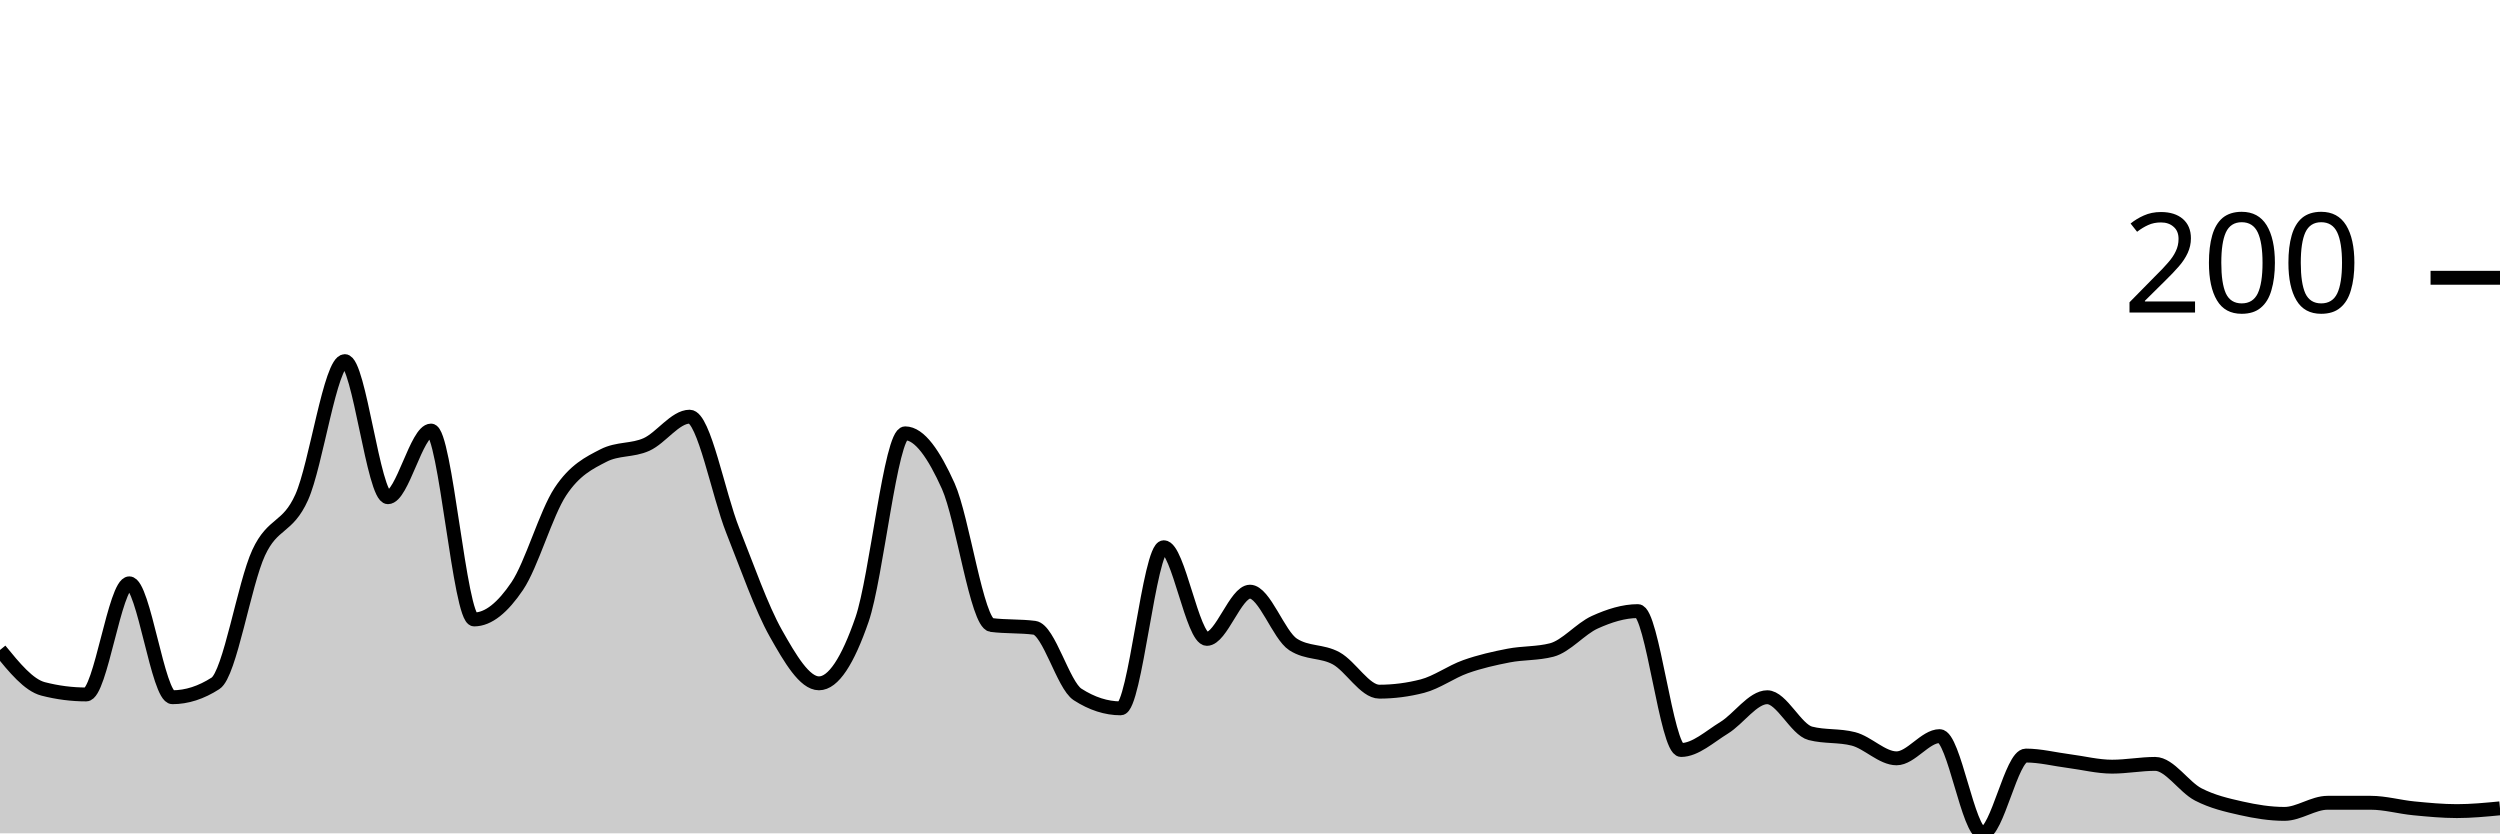
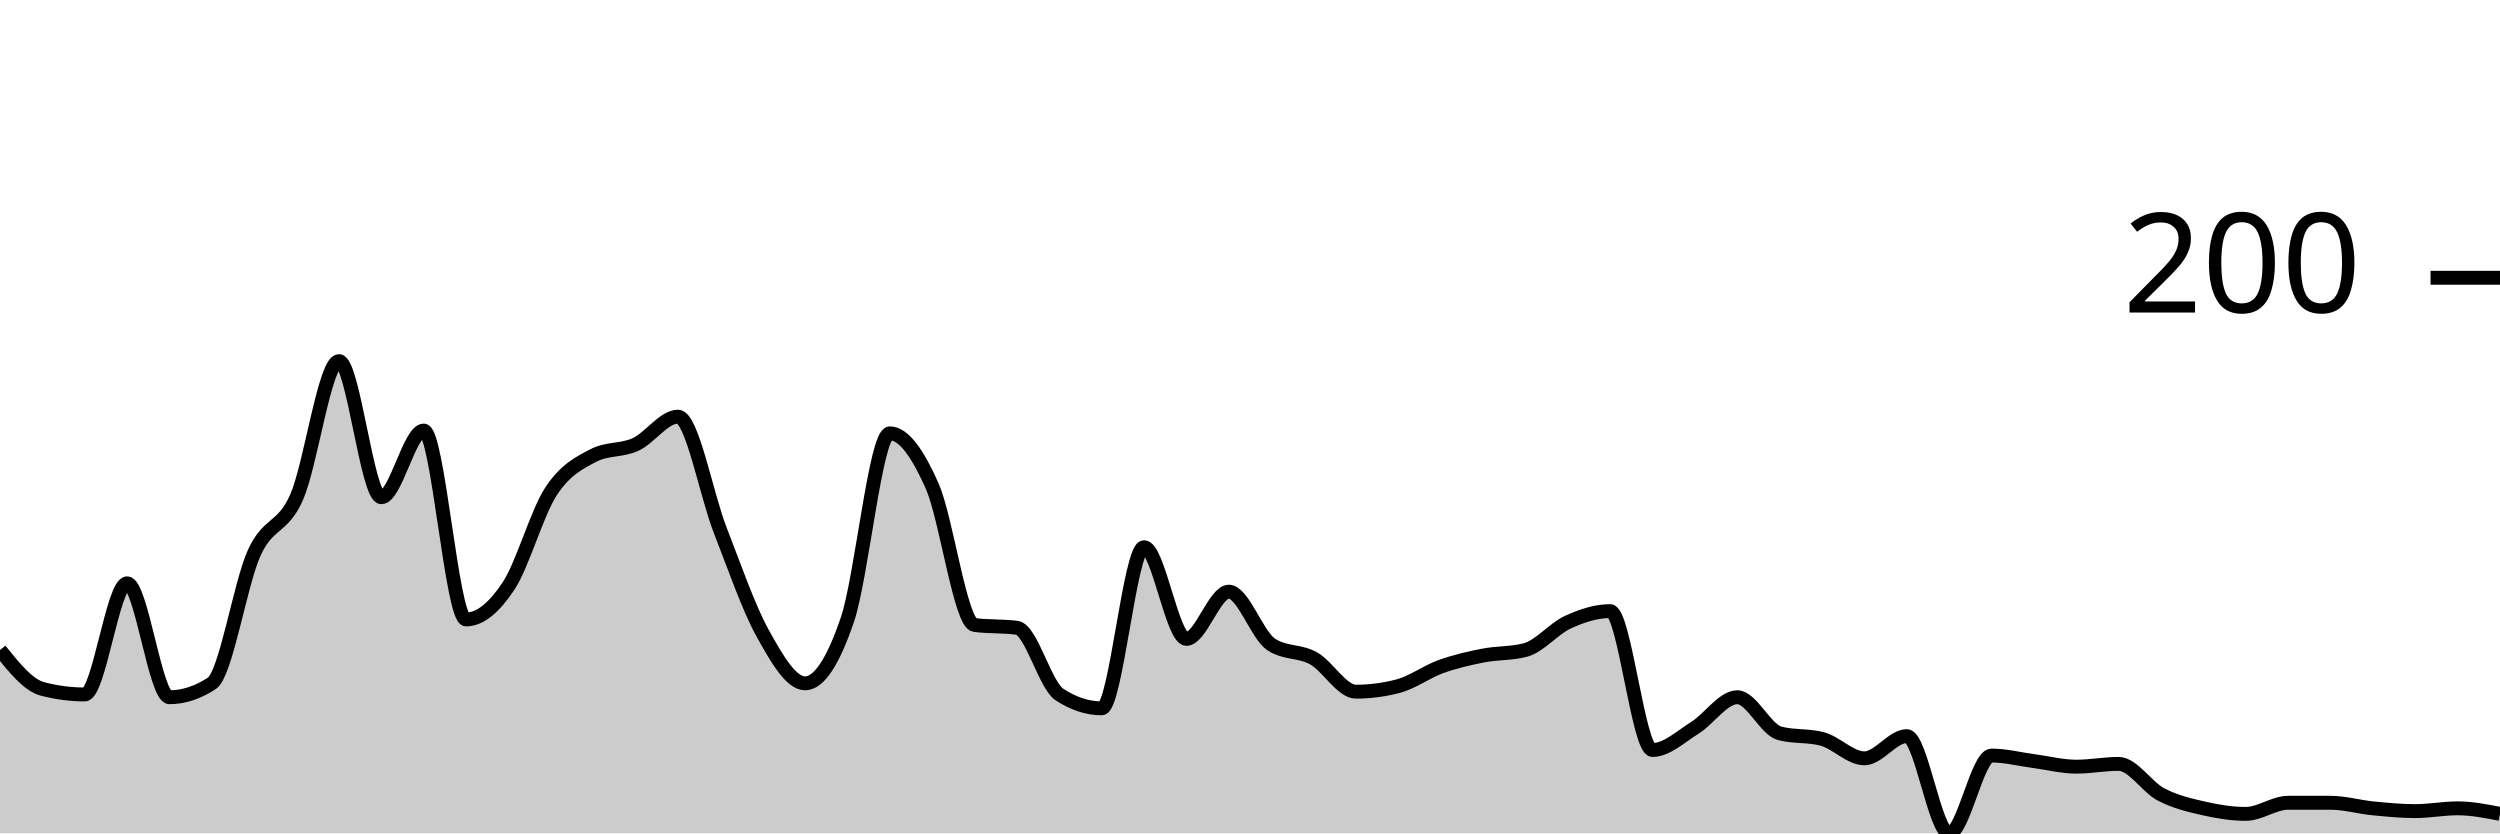
<svg xmlns="http://www.w3.org/2000/svg" viewBox="0 0 180 60">
  <g transform="translate(0,20)">
-     <path class="area" fill="rgba(0, 0, 0, 0.2)" d="M0,26.8C1.034,28.067,2.069,29.333,3.103,29.6C4.138,29.867,5.172,30,6.207,30C7.241,30,8.276,22,9.31,22C10.345,22,11.379,30.2,12.414,30.2C13.448,30.2,14.483,29.867,15.517,29.2C16.552,28.533,17.586,22.033,18.621,19.8C19.655,17.567,20.69,18.1,21.724,15.8C22.759,13.5,23.793,6,24.828,6C25.862,6,26.897,15.8,27.931,15.8C28.966,15.8,30,11,31.034,11C32.069,11,33.103,24.6,34.138,24.6C35.172,24.6,36.207,23.733,37.241,22.2C38.276,20.667,39.31,16.967,40.345,15.4C41.379,13.833,42.414,13.333,43.448,12.8C44.483,12.267,45.517,12.467,46.552,12C47.586,11.533,48.621,10,49.655,10C50.69,10,51.724,15.6,52.759,18.2C53.793,20.8,54.828,23.767,55.862,25.6C56.897,27.433,57.931,29.2,58.966,29.2C60,29.2,61.034,27.6,62.069,24.6C63.103,21.6,64.138,11.2,65.172,11.2C66.207,11.2,67.241,12.7,68.276,15C69.31,17.3,70.345,24.867,71.379,25C72.414,25.133,73.448,25.067,74.483,25.2C75.517,25.333,76.552,29.333,77.586,30C78.621,30.667,79.655,31,80.69,31C81.724,31,82.759,19.4,83.793,19.4C84.828,19.4,85.862,26,86.897,26C87.931,26,88.966,22.6,90,22.6C91.034,22.6,92.069,25.733,93.103,26.4C94.138,27.067,95.172,26.833,96.207,27.4C97.241,27.967,98.276,29.8,99.31,29.8C100.345,29.8,101.379,29.667,102.414,29.4C103.448,29.133,104.483,28.367,105.517,28C106.552,27.633,107.586,27.4,108.621,27.2C109.655,27,110.69,27.067,111.724,26.8C112.759,26.533,113.793,25.267,114.828,24.8C115.862,24.333,116.897,24,117.931,24C118.966,24,120,34,121.034,34C122.069,34,123.103,33.033,124.138,32.4C125.172,31.767,126.207,30.2,127.241,30.2C128.276,30.2,129.31,32.533,130.345,32.8C131.379,33.067,132.414,32.933,133.448,33.2C134.483,33.467,135.517,34.6,136.552,34.6C137.586,34.6,138.621,33,139.655,33C140.69,33,141.724,40,142.759,40C143.793,40,144.828,34.4,145.862,34.4C146.897,34.4,147.931,34.667,148.966,34.8C150,34.933,151.034,35.2,152.069,35.2C153.103,35.2,154.138,35,155.172,35C156.207,35,157.241,36.667,158.276,37.2C159.31,37.733,160.345,37.967,161.379,38.2C162.414,38.433,163.448,38.6,164.483,38.6C165.517,38.6,166.552,37.8,167.586,37.8C168.621,37.8,169.655,37.8,170.69,37.8C171.724,37.8,172.759,38.1,173.793,38.2C174.828,38.3,175.862,38.4,176.897,38.4C177.931,38.4,178.966,38.3,180,38.2L180,40C178.966,40,177.931,40,176.897,40C175.862,40,174.828,40,173.793,40C172.759,40,171.724,40,170.69,40C169.655,40,168.621,40,167.586,40C166.552,40,165.517,40,164.483,40C163.448,40,162.414,40,161.379,40C160.345,40,159.31,40,158.276,40C157.241,40,156.207,40,155.172,40C154.138,40,153.103,40,152.069,40C151.034,40,150,40,148.966,40C147.931,40,146.897,40,145.862,40C144.828,40,143.793,40,142.759,40C141.724,40,140.69,40,139.655,40C138.621,40,137.586,40,136.552,40C135.517,40,134.483,40,133.448,40C132.414,40,131.379,40,130.345,40C129.31,40,128.276,40,127.241,40C126.207,40,125.172,40,124.138,40C123.103,40,122.069,40,121.034,40C120,40,118.966,40,117.931,40C116.897,40,115.862,40,114.828,40C113.793,40,112.759,40,111.724,40C110.69,40,109.655,40,108.621,40C107.586,40,106.552,40,105.517,40C104.483,40,103.448,40,102.414,40C101.379,40,100.345,40,99.31,40C98.276,40,97.241,40,96.207,40C95.172,40,94.138,40,93.103,40C92.069,40,91.034,40,90,40C88.966,40,87.931,40,86.897,40C85.862,40,84.828,40,83.793,40C82.759,40,81.724,40,80.69,40C79.655,40,78.621,40,77.586,40C76.552,40,75.517,40,74.483,40C73.448,40,72.414,40,71.379,40C70.345,40,69.31,40,68.276,40C67.241,40,66.207,40,65.172,40C64.138,40,63.103,40,62.069,40C61.034,40,60,40,58.966,40C57.931,40,56.897,40,55.862,40C54.828,40,53.793,40,52.759,40C51.724,40,50.69,40,49.655,40C48.621,40,47.586,40,46.552,40C45.517,40,44.483,40,43.448,40C42.414,40,41.379,40,40.345,40C39.31,40,38.276,40,37.241,40C36.207,40,35.172,40,34.138,40C33.103,40,32.069,40,31.034,40C30,40,28.966,40,27.931,40C26.897,40,25.862,40,24.828,40C23.793,40,22.759,40,21.724,40C20.69,40,19.655,40,18.621,40C17.586,40,16.552,40,15.517,40C14.483,40,13.448,40,12.414,40C11.379,40,10.345,40,9.31,40C8.276,40,7.241,40,6.207,40C5.172,40,4.138,40,3.103,40C2.069,40,1.034,40,0,40Z" />
-     <path class="line" stroke="black" fill="none" d="M0,26.8C1.034,28.067,2.069,29.333,3.103,29.6C4.138,29.867,5.172,30,6.207,30C7.241,30,8.276,22,9.31,22C10.345,22,11.379,30.2,12.414,30.2C13.448,30.2,14.483,29.867,15.517,29.2C16.552,28.533,17.586,22.033,18.621,19.8C19.655,17.567,20.69,18.1,21.724,15.8C22.759,13.5,23.793,6,24.828,6C25.862,6,26.897,15.8,27.931,15.8C28.966,15.8,30,11,31.034,11C32.069,11,33.103,24.6,34.138,24.6C35.172,24.6,36.207,23.733,37.241,22.2C38.276,20.667,39.31,16.967,40.345,15.4C41.379,13.833,42.414,13.333,43.448,12.8C44.483,12.267,45.517,12.467,46.552,12C47.586,11.533,48.621,10,49.655,10C50.69,10,51.724,15.6,52.759,18.2C53.793,20.8,54.828,23.767,55.862,25.6C56.897,27.433,57.931,29.2,58.966,29.2C60,29.2,61.034,27.6,62.069,24.6C63.103,21.6,64.138,11.2,65.172,11.2C66.207,11.2,67.241,12.7,68.276,15C69.31,17.3,70.345,24.867,71.379,25C72.414,25.133,73.448,25.067,74.483,25.2C75.517,25.333,76.552,29.333,77.586,30C78.621,30.667,79.655,31,80.69,31C81.724,31,82.759,19.4,83.793,19.4C84.828,19.4,85.862,26,86.897,26C87.931,26,88.966,22.6,90,22.6C91.034,22.6,92.069,25.733,93.103,26.4C94.138,27.067,95.172,26.833,96.207,27.4C97.241,27.967,98.276,29.8,99.31,29.8C100.345,29.8,101.379,29.667,102.414,29.4C103.448,29.133,104.483,28.367,105.517,28C106.552,27.633,107.586,27.4,108.621,27.2C109.655,27,110.69,27.067,111.724,26.8C112.759,26.533,113.793,25.267,114.828,24.8C115.862,24.333,116.897,24,117.931,24C118.966,24,120,34,121.034,34C122.069,34,123.103,33.033,124.138,32.4C125.172,31.767,126.207,30.2,127.241,30.2C128.276,30.2,129.31,32.533,130.345,32.8C131.379,33.067,132.414,32.933,133.448,33.2C134.483,33.467,135.517,34.6,136.552,34.6C137.586,34.6,138.621,33,139.655,33C140.69,33,141.724,40,142.759,40C143.793,40,144.828,34.4,145.862,34.4C146.897,34.4,147.931,34.667,148.966,34.8C150,34.933,151.034,35.2,152.069,35.2C153.103,35.2,154.138,35,155.172,35C156.207,35,157.241,36.667,158.276,37.2C159.31,37.733,160.345,37.967,161.379,38.2C162.414,38.433,163.448,38.6,164.483,38.6C165.517,38.6,166.552,37.8,167.586,37.8C168.621,37.8,169.655,37.8,170.69,37.8C171.724,37.8,172.759,38.1,173.793,38.2C174.828,38.3,175.862,38.4,176.897,38.4C177.931,38.4,178.966,38.3,180,38.2" />
+     <path class="area" fill="rgba(0, 0, 0, 0.2)" d="M0,26.8C1.017,28.067,2.034,29.333,3.051,29.6C4.068,29.867,5.085,30,6.102,30C7.119,30,8.136,22,9.153,22C10.169,22,11.186,30.2,12.203,30.2C13.22,30.2,14.237,29.867,15.254,29.2C16.271,28.533,17.288,22.033,18.305,19.8C19.322,17.567,20.339,18.1,21.356,15.8C22.373,13.5,23.39,6,24.407,6C25.424,6,26.441,15.8,27.458,15.8C28.475,15.8,29.492,11,30.508,11C31.525,11,32.542,24.6,33.559,24.6C34.576,24.6,35.593,23.733,36.61,22.2C37.627,20.667,38.644,16.967,39.661,15.4C40.678,13.833,41.695,13.333,42.712,12.8C43.729,12.267,44.746,12.467,45.763,12C46.78,11.533,47.797,10,48.814,10C49.831,10,50.847,15.6,51.864,18.2C52.881,20.8,53.898,23.767,54.915,25.6C55.932,27.433,56.949,29.2,57.966,29.2C58.983,29.2,60,27.6,61.017,24.6C62.034,21.6,63.051,11.2,64.068,11.2C65.085,11.2,66.102,12.7,67.119,15C68.136,17.3,69.153,24.867,70.169,25C71.186,25.133,72.203,25.067,73.22,25.2C74.237,25.333,75.254,29.333,76.271,30C77.288,30.667,78.305,31,79.322,31C80.339,31,81.356,19.4,82.373,19.4C83.39,19.4,84.407,26,85.424,26C86.441,26,87.458,22.6,88.475,22.6C89.492,22.6,90.508,25.733,91.525,26.4C92.542,27.067,93.559,26.833,94.576,27.4C95.593,27.967,96.61,29.8,97.627,29.8C98.644,29.8,99.661,29.667,100.678,29.4C101.695,29.133,102.712,28.367,103.729,28C104.746,27.633,105.763,27.4,106.78,27.2C107.797,27,108.814,27.067,109.831,26.8C110.847,26.533,111.864,25.267,112.881,24.8C113.898,24.333,114.915,24,115.932,24C116.949,24,117.966,34,118.983,34C120,34,121.017,33.033,122.034,32.4C123.051,31.767,124.068,30.2,125.085,30.2C126.102,30.2,127.119,32.533,128.136,32.8C129.153,33.067,130.169,32.933,131.186,33.2C132.203,33.467,133.22,34.6,134.237,34.6C135.254,34.6,136.271,33,137.288,33C138.305,33,139.322,40,140.339,40C141.356,40,142.373,34.4,143.39,34.4C144.407,34.4,145.424,34.667,146.441,34.8C147.458,34.933,148.475,35.2,149.492,35.2C150.508,35.2,151.525,35,152.542,35C153.559,35,154.576,36.667,155.593,37.2C156.61,37.733,157.627,37.967,158.644,38.2C159.661,38.433,160.678,38.6,161.695,38.6C162.712,38.6,163.729,37.8,164.746,37.8C165.763,37.8,166.78,37.8,167.797,37.8C168.814,37.8,169.831,38.1,170.847,38.2C171.864,38.3,172.881,38.4,173.898,38.4C174.915,38.4,175.932,38.2,176.949,38.2C177.966,38.2,178.983,38.4,180,38.6L180,40C178.983,40,177.966,40,176.949,40C175.932,40,174.915,40,173.898,40C172.881,40,171.864,40,170.847,40C169.831,40,168.814,40,167.797,40C166.78,40,165.763,40,164.746,40C163.729,40,162.712,40,161.695,40C160.678,40,159.661,40,158.644,40C157.627,40,156.61,40,155.593,40C154.576,40,153.559,40,152.542,40C151.525,40,150.508,40,149.492,40C148.475,40,147.458,40,146.441,40C145.424,40,144.407,40,143.39,40C142.373,40,141.356,40,140.339,40C139.322,40,138.305,40,137.288,40C136.271,40,135.254,40,134.237,40C133.22,40,132.203,40,131.186,40C130.169,40,129.153,40,128.136,40C127.119,40,126.102,40,125.085,40C124.068,40,123.051,40,122.034,40C121.017,40,120,40,118.983,40C117.966,40,116.949,40,115.932,40C114.915,40,113.898,40,112.881,40C111.864,40,110.847,40,109.831,40C108.814,40,107.797,40,106.78,40C105.763,40,104.746,40,103.729,40C102.712,40,101.695,40,100.678,40C99.661,40,98.644,40,97.627,40C96.61,40,95.593,40,94.576,40C93.559,40,92.542,40,91.525,40C90.508,40,89.492,40,88.475,40C87.458,40,86.441,40,85.424,40C84.407,40,83.39,40,82.373,40C81.356,40,80.339,40,79.322,40C78.305,40,77.288,40,76.271,40C75.254,40,74.237,40,73.22,40C72.203,40,71.186,40,70.169,40C69.153,40,68.136,40,67.119,40C66.102,40,65.085,40,64.068,40C63.051,40,62.034,40,61.017,40C60,40,58.983,40,57.966,40C56.949,40,55.932,40,54.915,40C53.898,40,52.881,40,51.864,40C50.847,40,49.831,40,48.814,40C47.797,40,46.78,40,45.763,40C44.746,40,43.729,40,42.712,40C41.695,40,40.678,40,39.661,40C38.644,40,37.627,40,36.61,40C35.593,40,34.576,40,33.559,40C32.542,40,31.525,40,30.508,40C29.492,40,28.475,40,27.458,40C26.441,40,25.424,40,24.407,40C23.39,40,22.373,40,21.356,40C20.339,40,19.322,40,18.305,40C17.288,40,16.271,40,15.254,40C14.237,40,13.22,40,12.203,40C11.186,40,10.169,40,9.153,40C8.136,40,7.119,40,6.102,40C5.085,40,4.068,40,3.051,40C2.034,40,1.017,40,0,40Z" />
+     <path class="line" stroke="black" fill="none" d="M0,26.8C1.017,28.067,2.034,29.333,3.051,29.6C4.068,29.867,5.085,30,6.102,30C7.119,30,8.136,22,9.153,22C10.169,22,11.186,30.2,12.203,30.2C13.22,30.2,14.237,29.867,15.254,29.2C16.271,28.533,17.288,22.033,18.305,19.8C19.322,17.567,20.339,18.1,21.356,15.8C22.373,13.5,23.39,6,24.407,6C25.424,6,26.441,15.8,27.458,15.8C28.475,15.8,29.492,11,30.508,11C31.525,11,32.542,24.6,33.559,24.6C34.576,24.6,35.593,23.733,36.61,22.2C37.627,20.667,38.644,16.967,39.661,15.4C40.678,13.833,41.695,13.333,42.712,12.8C43.729,12.267,44.746,12.467,45.763,12C46.78,11.533,47.797,10,48.814,10C49.831,10,50.847,15.6,51.864,18.2C52.881,20.8,53.898,23.767,54.915,25.6C55.932,27.433,56.949,29.2,57.966,29.2C58.983,29.2,60,27.6,61.017,24.6C62.034,21.6,63.051,11.2,64.068,11.2C65.085,11.2,66.102,12.7,67.119,15C68.136,17.3,69.153,24.867,70.169,25C71.186,25.133,72.203,25.067,73.22,25.2C74.237,25.333,75.254,29.333,76.271,30C77.288,30.667,78.305,31,79.322,31C80.339,31,81.356,19.4,82.373,19.4C83.39,19.4,84.407,26,85.424,26C86.441,26,87.458,22.6,88.475,22.6C89.492,22.6,90.508,25.733,91.525,26.4C92.542,27.067,93.559,26.833,94.576,27.4C95.593,27.967,96.61,29.8,97.627,29.8C98.644,29.8,99.661,29.667,100.678,29.4C101.695,29.133,102.712,28.367,103.729,28C104.746,27.633,105.763,27.4,106.78,27.2C107.797,27,108.814,27.067,109.831,26.8C110.847,26.533,111.864,25.267,112.881,24.8C113.898,24.333,114.915,24,115.932,24C116.949,24,117.966,34,118.983,34C120,34,121.017,33.033,122.034,32.4C123.051,31.767,124.068,30.2,125.085,30.2C126.102,30.2,127.119,32.533,128.136,32.8C129.153,33.067,130.169,32.933,131.186,33.2C132.203,33.467,133.22,34.6,134.237,34.6C135.254,34.6,136.271,33,137.288,33C138.305,33,139.322,40,140.339,40C141.356,40,142.373,34.4,143.39,34.4C144.407,34.4,145.424,34.667,146.441,34.8C147.458,34.933,148.475,35.2,149.492,35.2C150.508,35.2,151.525,35,152.542,35C153.559,35,154.576,36.667,155.593,37.2C156.61,37.733,157.627,37.967,158.644,38.2C159.661,38.433,160.678,38.6,161.695,38.6C162.712,38.6,163.729,37.8,164.746,37.8C165.763,37.8,166.78,37.8,167.797,37.8C168.814,37.8,169.831,38.1,170.847,38.2C171.864,38.3,172.881,38.4,173.898,38.4C174.915,38.4,175.932,38.2,176.949,38.2C177.966,38.2,178.983,38.4,180,38.6" />
    <path class="axis-ceiling" stroke-width="1" stroke="black" fill="none" d="M175,0L180,0" />
    <text class="axis-ceiling-label" font-family="sans-serif" text-anchor="end" font-size="10px" x="170" y="2.5">200</text>
  </g>
</svg>
